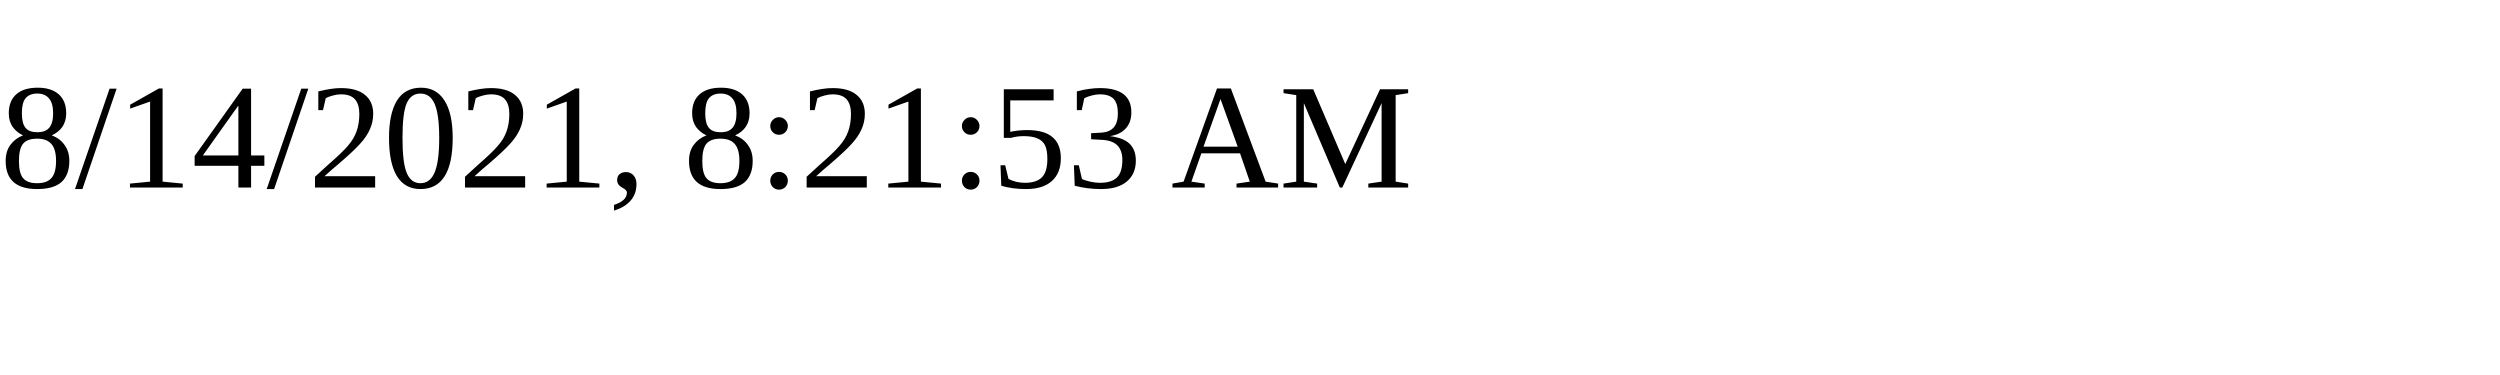
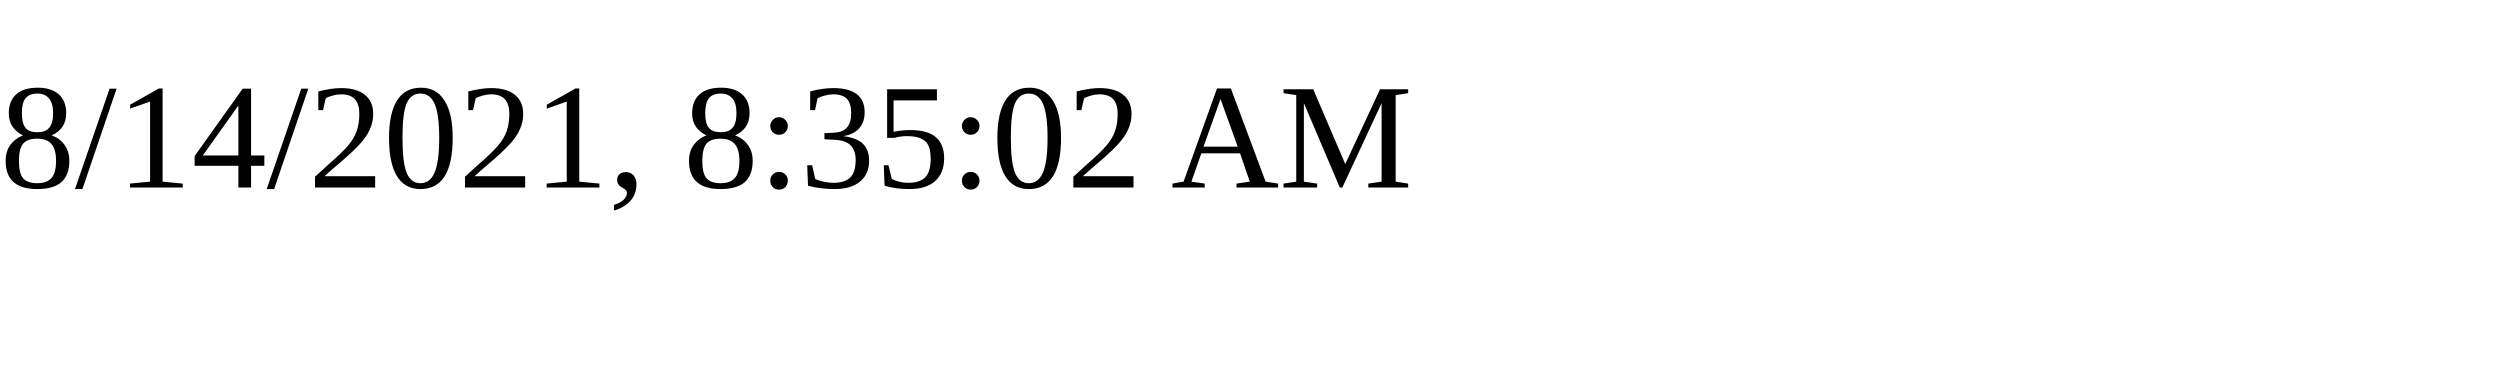
<svg xmlns="http://www.w3.org/2000/svg" height="30" width="200">
-   <text x="0" y="15">8/14/2021, 8:21:53 AM</text>
+   <text x="0" y="15">8/14/2021, 8:35:02 AM</text>
</svg>
